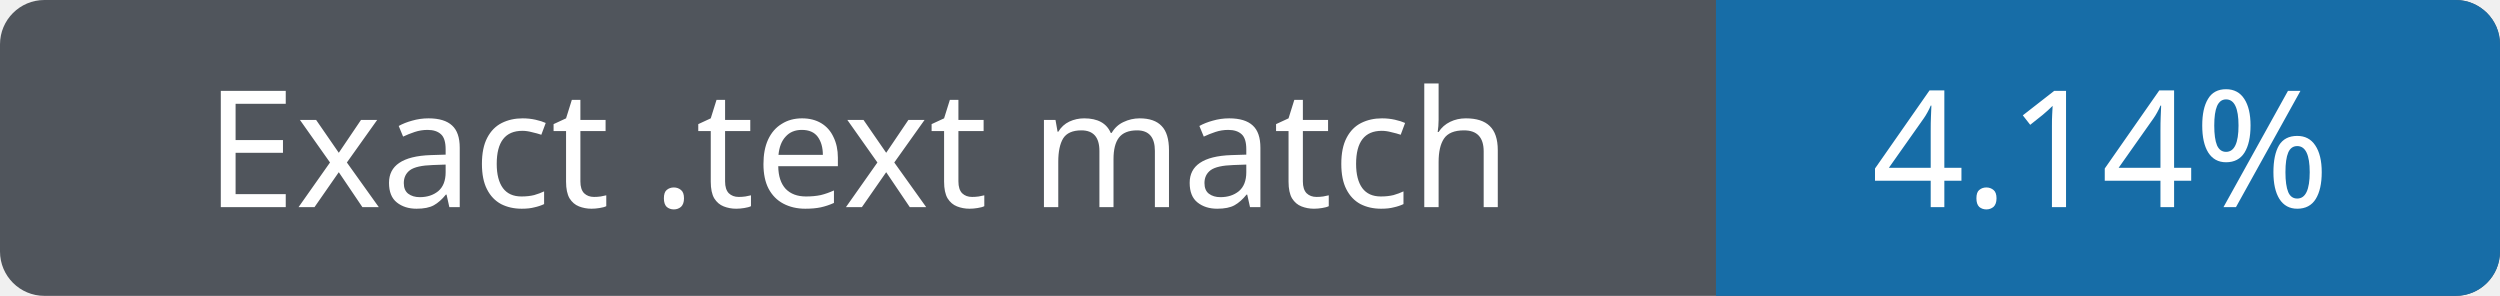
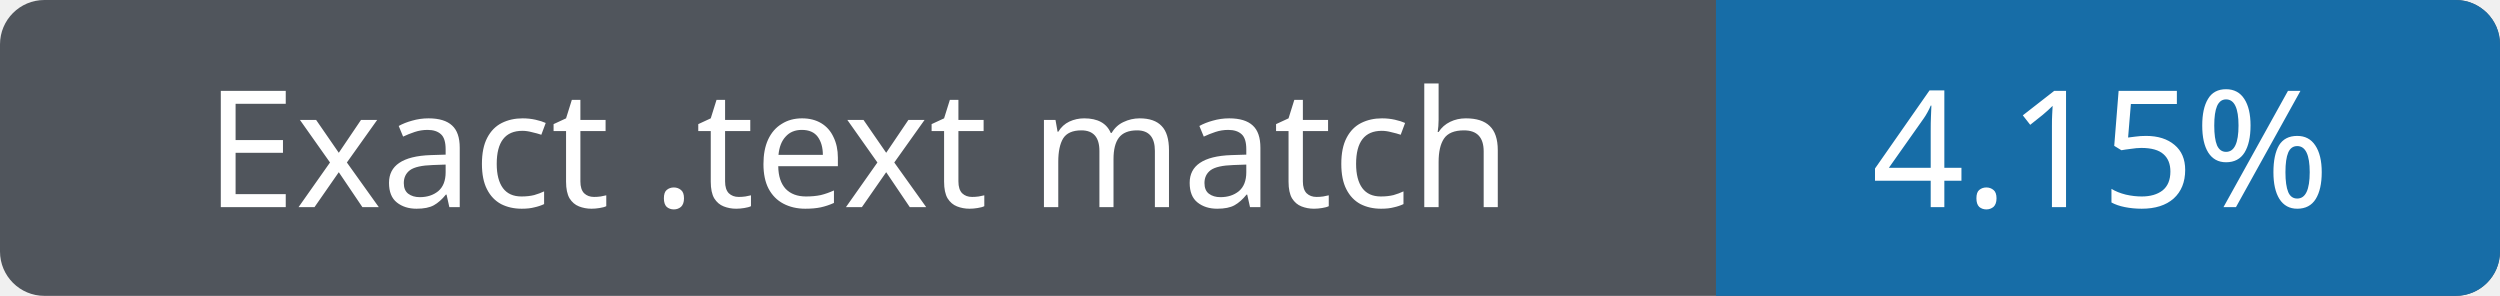
- <svg xmlns="http://www.w3.org/2000/svg" width="169" height="20" role="img" aria-label="Exact .text match 4.14%">
+ <svg xmlns="http://www.w3.org/2000/svg" width="169" height="20" role="img" aria-label="Exact .text match 4.15%">
  <rect width="169" height="20" rx="3" fill="#50555c" />
  <path fill="#176da7" d="M116 0h50a3 3 0 0 1 3 3v14a3 3 0 0 1-3 3h-50z" />
  <g fill="#fff" text-anchor="middle" font-family="Verdana,sans-serif" font-size="11">
    <text x="58" y="14">Exact .text match</text>
-     <text x="142" y="14">4.14%</text>
+     <text x="142" y="14">4.15%</text>
  </g>
</svg>
